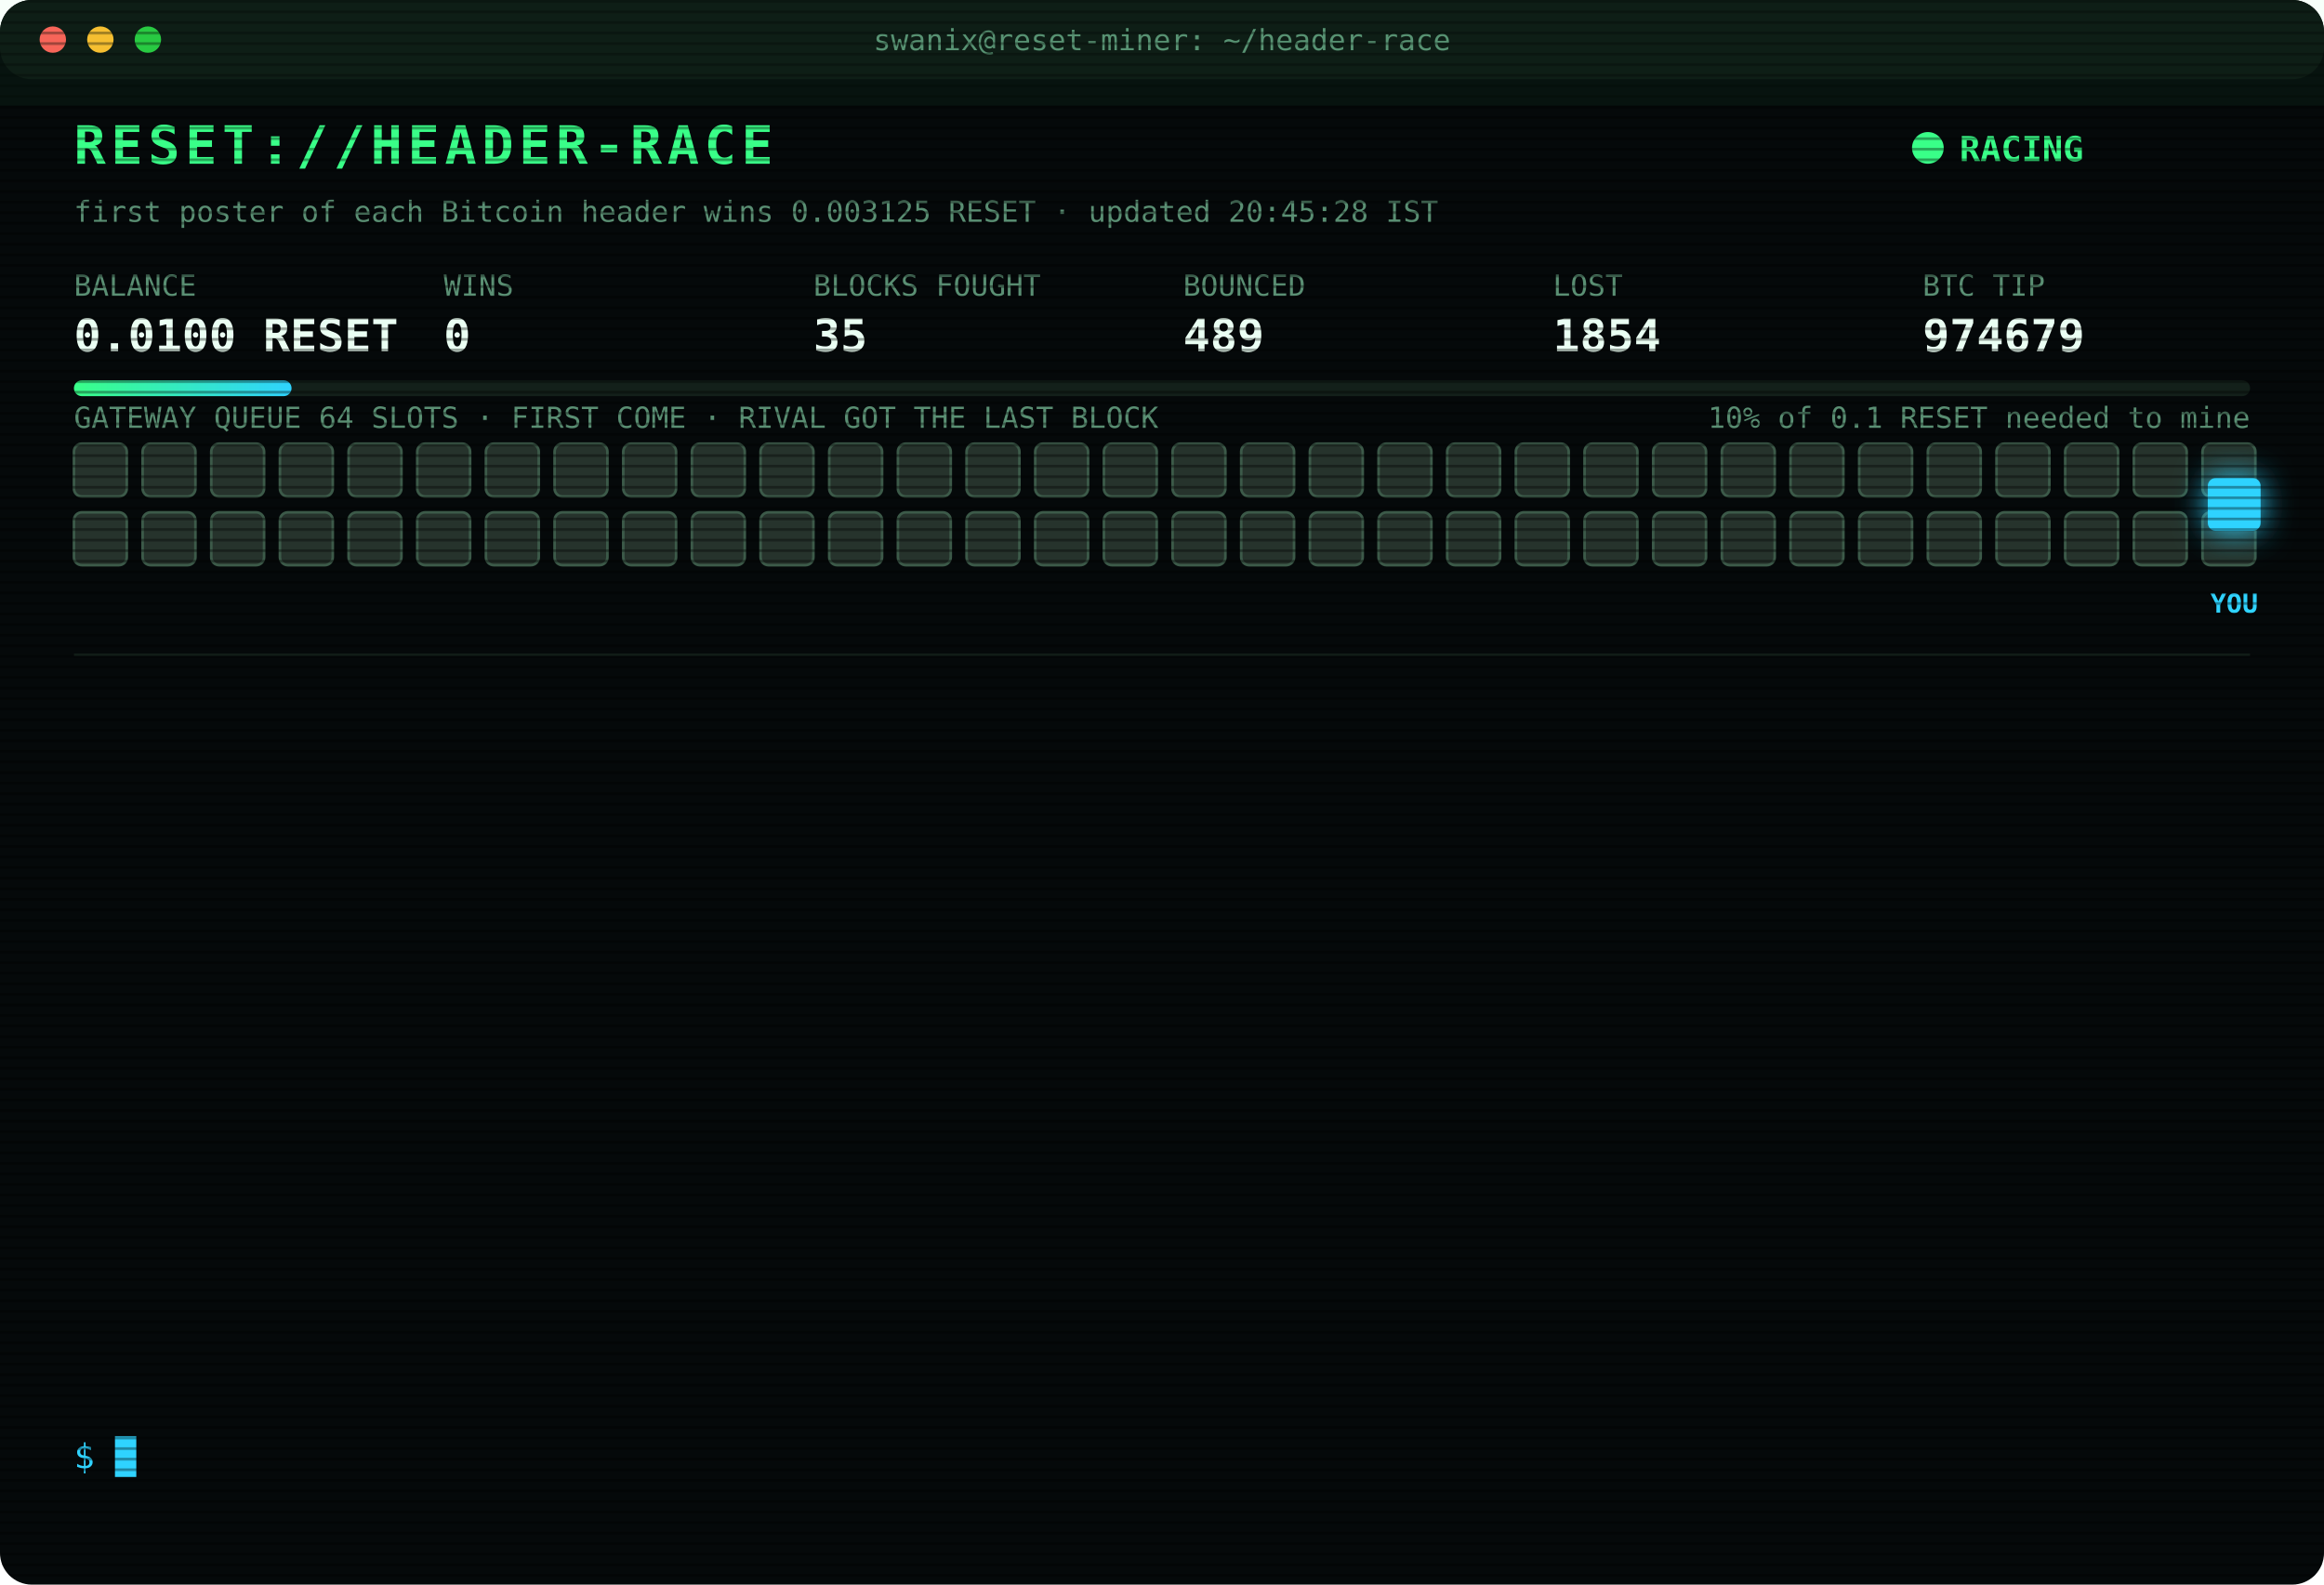
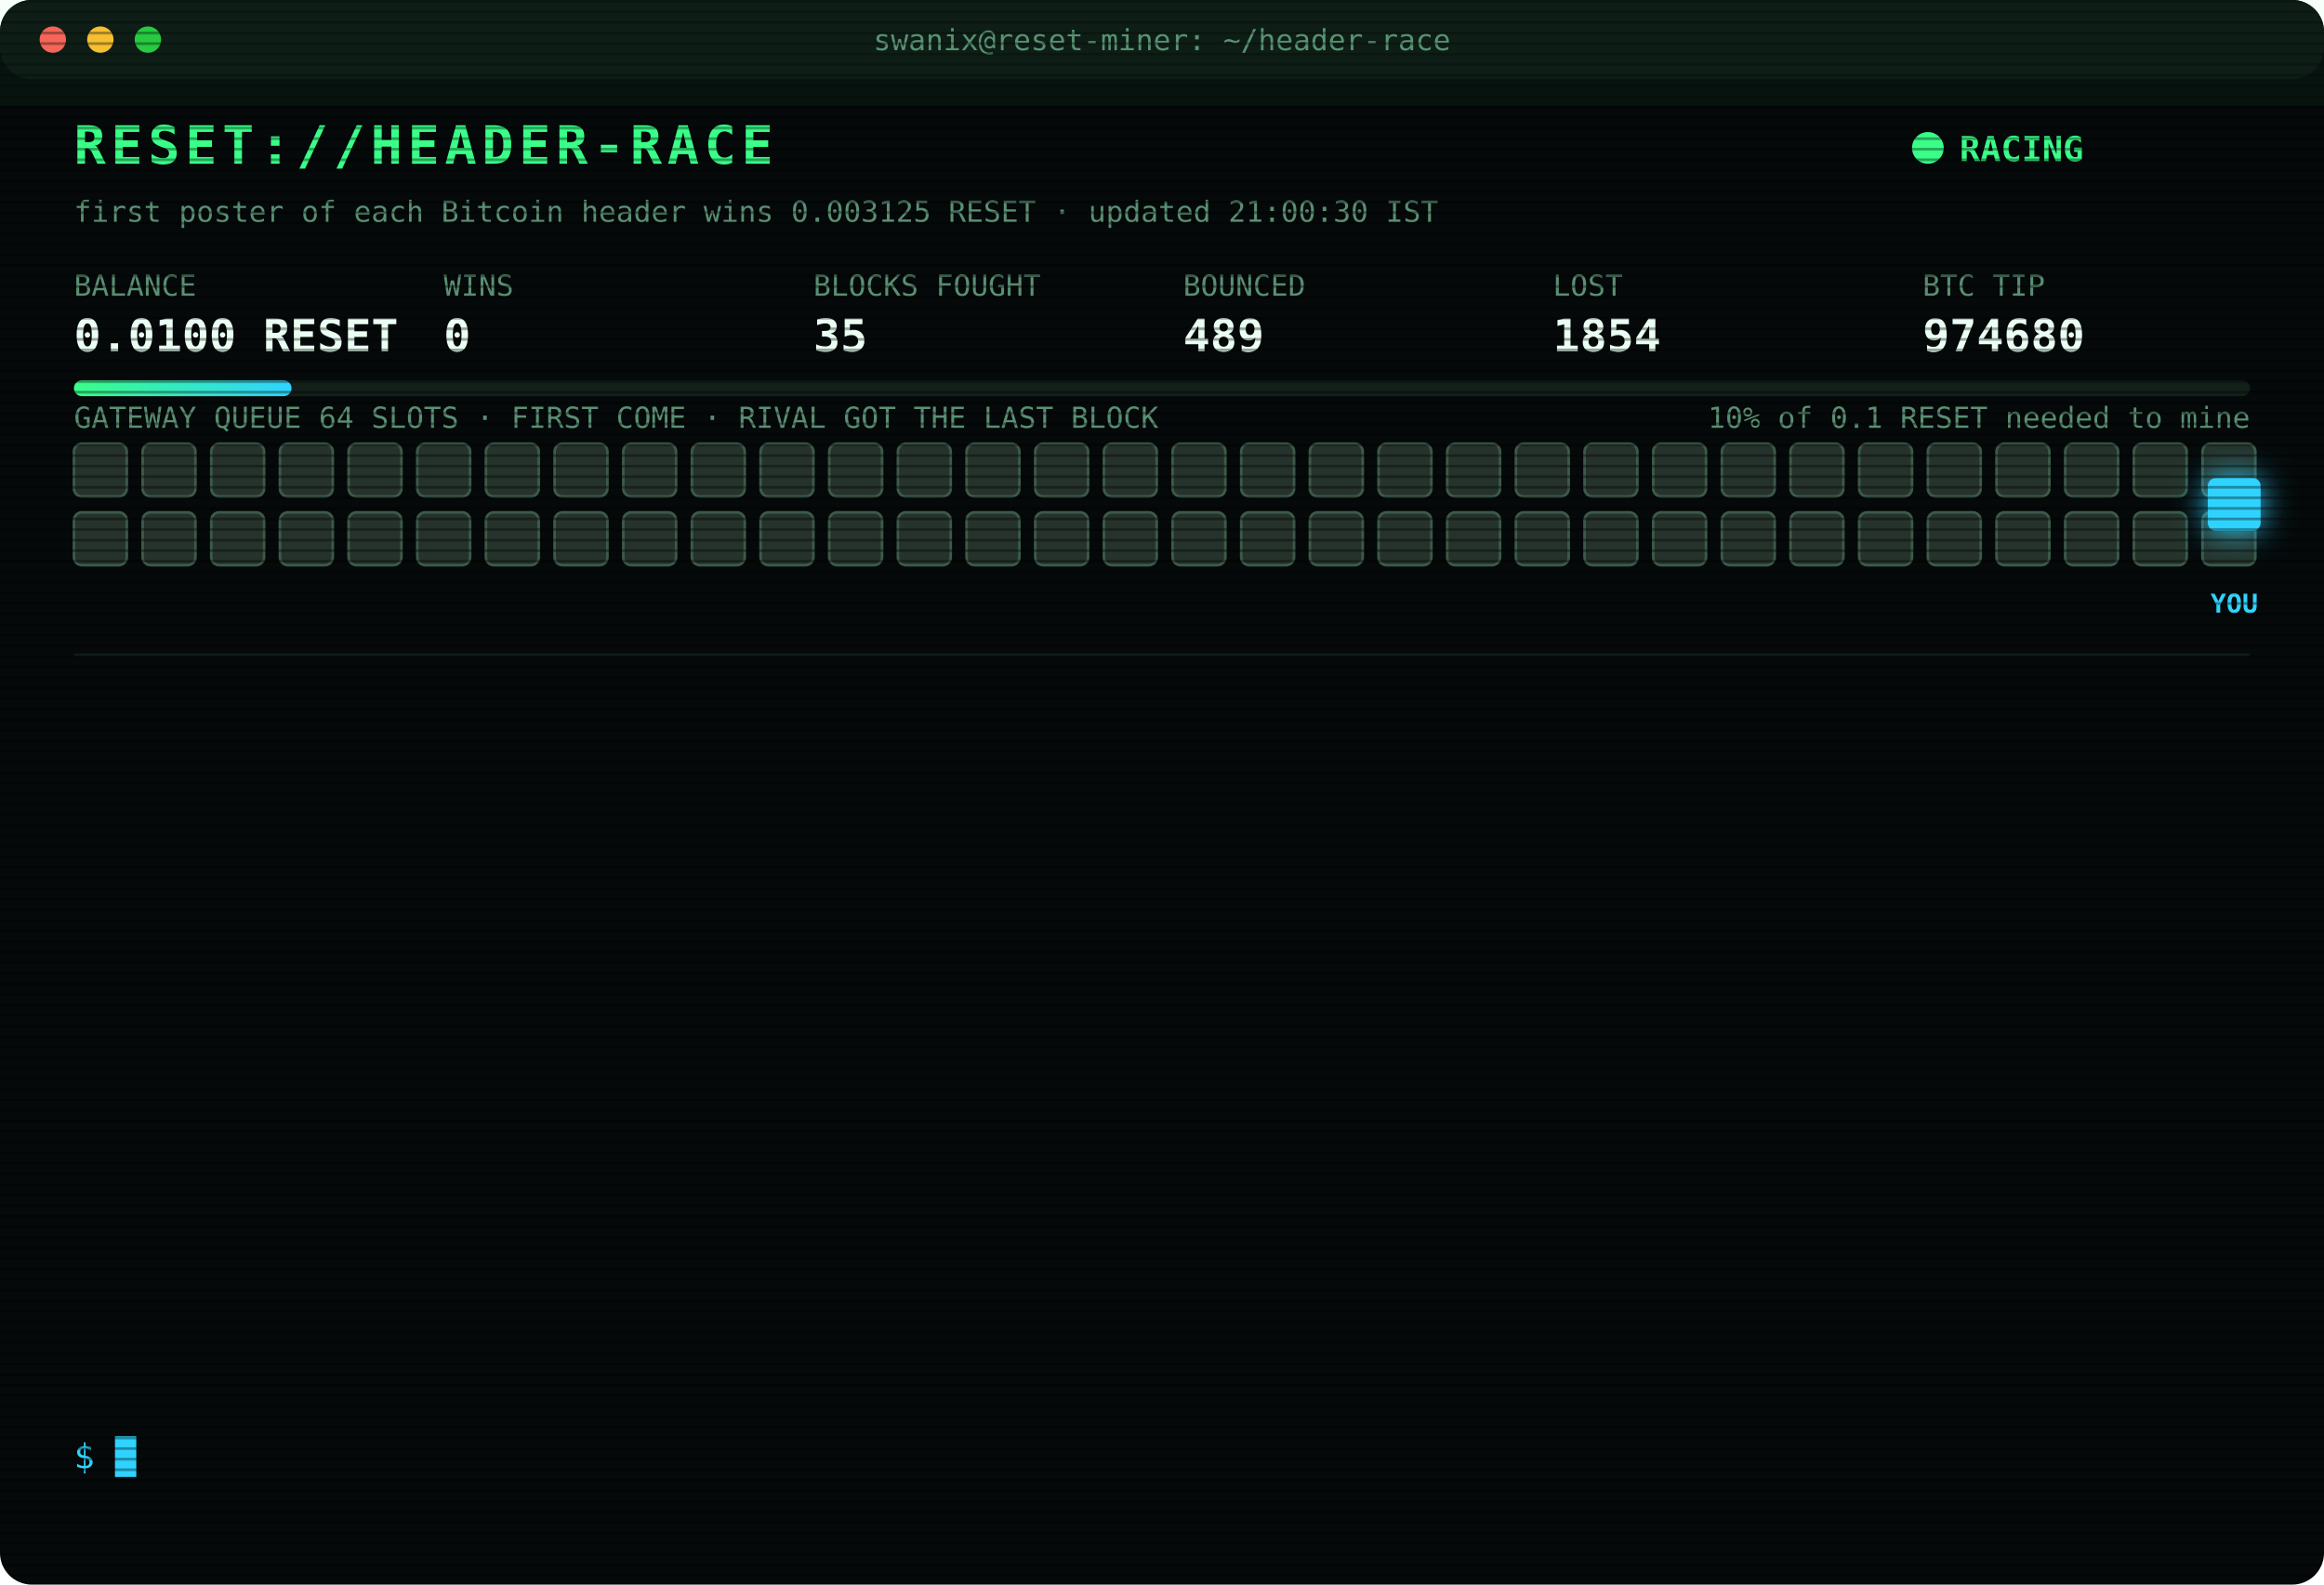
<svg xmlns="http://www.w3.org/2000/svg" width="880" height="600" viewBox="0 0 880 600" font-family="ui-monospace,SFMono-Regular,Menlo,Consolas,monospace">
  <style>
text{font-size:13px;fill:#7CFFB2}
.title{font-size:20px;font-weight:700;fill:#39FF88;letter-spacing:2px;animation:glitch 3s infinite steps(1)}
.sub{fill:#2fd3ff}.k{fill:#5a8f73;font-size:11px}.v{font-size:17px;font-weight:700;fill:#eafff3}
.ts{fill:#3f6b56}.boot{fill:#2fd3ff}.dim{fill:#5a8f73}.bad{fill:#ff4d6d}.warn{fill:#ffd23f}.mag{fill:#ff5cf0}.win{fill:#39FF88;font-weight:700}
.tag{font-size:10px;fill:#2fd3ff;font-weight:700}
.rival{fill:#26332c;stroke:#3c5a49;animation:jam 1.2s infinite alternate}
.idle{fill:#141c18;stroke:#22302a;animation:breathe 4s infinite}
.me{fill:#2fd3ff;filter:drop-shadow(0 0 6px #2fd3ff)}
.hover{animation:nudge 1.1s infinite ease-in-out}.bounce{animation:kick 1.4s infinite}
.ln{opacity:0;animation:in .4s forwards}
.cur{animation:blink 1s infinite steps(1)}
.scan{animation:scan 6s infinite linear}
.led{animation:blink 1.4s infinite}
@keyframes in{from{opacity:0;transform:translateX(-6px)}to{opacity:1;transform:none}}
@keyframes blink{50%{opacity:0}}
@keyframes jam{to{fill:#33463b}}
@keyframes breathe{50%{opacity:.4}}
@keyframes nudge{50%{transform:translateX(-10px)}}
@keyframes kick{0%,100%{transform:none}30%{transform:translateX(-14px)}55%{transform:translateX(10px) translateY(-6px)}}
@keyframes glitch{0%,92%{transform:none}93%{transform:translateX(2px);fill:#ff4d6d}95%{transform:translateX(-2px);fill:#2fd3ff}97%{transform:none}}
@keyframes scan{from{transform:translateY(-40px)}to{transform:translateY(600px)}}
</style>
  <defs>
    <pattern id="sl" width="4" height="4" patternUnits="userSpaceOnUse">
      <rect width="4" height="1" fill="#000" opacity=".35" />
    </pattern>
    <linearGradient id="bar">
      <stop offset="0" stop-color="#39FF88" />
      <stop offset="1" stop-color="#2fd3ff" />
    </linearGradient>
  </defs>
  <rect width="880" height="600" rx="12" fill="#05090a" />
  <rect width="880" height="30" rx="12" fill="#0d1512" />
  <circle cx="20" cy="15" r="5" fill="#ff5f57" />
  <circle cx="38" cy="15" r="5" fill="#febc2e" />
  <circle cx="56" cy="15" r="5" fill="#28c840" />
  <text x="440" y="19" text-anchor="middle" class="k">swanix@reset-miner: ~/header-race</text>
  <text x="28" y="62" class="title">RESET://HEADER-RACE</text>
  <circle class="led" cx="730" cy="56" r="6" fill="#39FF88" />
  <text x="742" y="61" class="win">RACING</text>
-   <text x="28" y="84" class="k">first poster of each Bitcoin header wins 0.003125 RESET · updated 20:45:28 IST</text>
+   <text x="28" y="84" class="k">first poster of each Bitcoin header wins 0.003125 RESET · updated 21:00:30 IST</text>
  <text x="28" y="112" class="k">BALANCE</text>
  <text x="28" y="133" class="v">0.0100 RESET</text>
  <text x="168" y="112" class="k">WINS</text>
  <text x="168" y="133" class="v">0</text>
  <text x="308" y="112" class="k">BLOCKS FOUGHT</text>
  <text x="308" y="133" class="v">35</text>
  <text x="448" y="112" class="k">BOUNCED</text>
  <text x="448" y="133" class="v">489</text>
  <text x="588" y="112" class="k">LOST</text>
  <text x="588" y="133" class="v">1854</text>
  <text x="728" y="112" class="k">BTC TIP</text>
-   <text x="728" y="133" class="v">974679</text>
+   <text x="728" y="133" class="v">974680</text>
  <rect x="28" y="144" width="824" height="6" rx="3" fill="#13201a" />
  <rect x="28" y="144" width="82.4" height="6" rx="3" fill="url(#bar)" />
  <text x="852" y="162" text-anchor="end" class="k">10% of 0.1 RESET needed to mine</text>
  <text x="28" y="162" class="k">GATEWAY QUEUE 64 SLOTS · FIRST COME · RIVAL GOT THE LAST BLOCK</text>
  <rect class="rival" x="28" y="168" width="20" height="20" rx="3" style="animation-delay:0.00s" />
  <rect class="rival" x="54" y="168" width="20" height="20" rx="3" style="animation-delay:0.05s" />
  <rect class="rival" x="80" y="168" width="20" height="20" rx="3" style="animation-delay:0.10s" />
  <rect class="rival" x="106" y="168" width="20" height="20" rx="3" style="animation-delay:0.15s" />
  <rect class="rival" x="132" y="168" width="20" height="20" rx="3" style="animation-delay:0.20s" />
  <rect class="rival" x="158" y="168" width="20" height="20" rx="3" style="animation-delay:0.25s" />
  <rect class="rival" x="184" y="168" width="20" height="20" rx="3" style="animation-delay:0.30s" />
  <rect class="rival" x="210" y="168" width="20" height="20" rx="3" style="animation-delay:0.35s" />
  <rect class="rival" x="236" y="168" width="20" height="20" rx="3" style="animation-delay:0.40s" />
  <rect class="rival" x="262" y="168" width="20" height="20" rx="3" style="animation-delay:0.45s" />
  <rect class="rival" x="288" y="168" width="20" height="20" rx="3" style="animation-delay:0.50s" />
  <rect class="rival" x="314" y="168" width="20" height="20" rx="3" style="animation-delay:0.55s" />
  <rect class="rival" x="340" y="168" width="20" height="20" rx="3" style="animation-delay:0.60s" />
  <rect class="rival" x="366" y="168" width="20" height="20" rx="3" style="animation-delay:0.65s" />
  <rect class="rival" x="392" y="168" width="20" height="20" rx="3" style="animation-delay:0.70s" />
  <rect class="rival" x="418" y="168" width="20" height="20" rx="3" style="animation-delay:0.75s" />
  <rect class="rival" x="444" y="168" width="20" height="20" rx="3" style="animation-delay:0.80s" />
  <rect class="rival" x="470" y="168" width="20" height="20" rx="3" style="animation-delay:0.85s" />
  <rect class="rival" x="496" y="168" width="20" height="20" rx="3" style="animation-delay:0.90s" />
  <rect class="rival" x="522" y="168" width="20" height="20" rx="3" style="animation-delay:0.95s" />
  <rect class="rival" x="548" y="168" width="20" height="20" rx="3" style="animation-delay:1.00s" />
  <rect class="rival" x="574" y="168" width="20" height="20" rx="3" style="animation-delay:1.05s" />
  <rect class="rival" x="600" y="168" width="20" height="20" rx="3" style="animation-delay:1.10s" />
  <rect class="rival" x="626" y="168" width="20" height="20" rx="3" style="animation-delay:1.15s" />
  <rect class="rival" x="652" y="168" width="20" height="20" rx="3" style="animation-delay:1.20s" />
  <rect class="rival" x="678" y="168" width="20" height="20" rx="3" style="animation-delay:1.25s" />
  <rect class="rival" x="704" y="168" width="20" height="20" rx="3" style="animation-delay:1.30s" />
  <rect class="rival" x="730" y="168" width="20" height="20" rx="3" style="animation-delay:1.35s" />
  <rect class="rival" x="756" y="168" width="20" height="20" rx="3" style="animation-delay:1.40s" />
  <rect class="rival" x="782" y="168" width="20" height="20" rx="3" style="animation-delay:1.45s" />
  <rect class="rival" x="808" y="168" width="20" height="20" rx="3" style="animation-delay:1.50s" />
  <rect class="rival" x="834" y="168" width="20" height="20" rx="3" style="animation-delay:1.55s" />
  <rect class="rival" x="28" y="194" width="20" height="20" rx="3" style="animation-delay:1.60s" />
  <rect class="rival" x="54" y="194" width="20" height="20" rx="3" style="animation-delay:1.65s" />
  <rect class="rival" x="80" y="194" width="20" height="20" rx="3" style="animation-delay:1.70s" />
  <rect class="rival" x="106" y="194" width="20" height="20" rx="3" style="animation-delay:1.75s" />
  <rect class="rival" x="132" y="194" width="20" height="20" rx="3" style="animation-delay:1.80s" />
  <rect class="rival" x="158" y="194" width="20" height="20" rx="3" style="animation-delay:1.85s" />
  <rect class="rival" x="184" y="194" width="20" height="20" rx="3" style="animation-delay:1.90s" />
  <rect class="rival" x="210" y="194" width="20" height="20" rx="3" style="animation-delay:1.95s" />
  <rect class="rival" x="236" y="194" width="20" height="20" rx="3" style="animation-delay:2.00s" />
  <rect class="rival" x="262" y="194" width="20" height="20" rx="3" style="animation-delay:2.05s" />
  <rect class="rival" x="288" y="194" width="20" height="20" rx="3" style="animation-delay:2.10s" />
  <rect class="rival" x="314" y="194" width="20" height="20" rx="3" style="animation-delay:2.15s" />
  <rect class="rival" x="340" y="194" width="20" height="20" rx="3" style="animation-delay:2.20s" />
  <rect class="rival" x="366" y="194" width="20" height="20" rx="3" style="animation-delay:2.25s" />
  <rect class="rival" x="392" y="194" width="20" height="20" rx="3" style="animation-delay:2.30s" />
  <rect class="rival" x="418" y="194" width="20" height="20" rx="3" style="animation-delay:2.35s" />
  <rect class="rival" x="444" y="194" width="20" height="20" rx="3" style="animation-delay:2.40s" />
  <rect class="rival" x="470" y="194" width="20" height="20" rx="3" style="animation-delay:2.45s" />
  <rect class="rival" x="496" y="194" width="20" height="20" rx="3" style="animation-delay:2.50s" />
  <rect class="rival" x="522" y="194" width="20" height="20" rx="3" style="animation-delay:2.55s" />
  <rect class="rival" x="548" y="194" width="20" height="20" rx="3" style="animation-delay:2.60s" />
  <rect class="rival" x="574" y="194" width="20" height="20" rx="3" style="animation-delay:2.65s" />
  <rect class="rival" x="600" y="194" width="20" height="20" rx="3" style="animation-delay:2.70s" />
  <rect class="rival" x="626" y="194" width="20" height="20" rx="3" style="animation-delay:2.75s" />
  <rect class="rival" x="652" y="194" width="20" height="20" rx="3" style="animation-delay:2.80s" />
  <rect class="rival" x="678" y="194" width="20" height="20" rx="3" style="animation-delay:2.85s" />
  <rect class="rival" x="704" y="194" width="20" height="20" rx="3" style="animation-delay:2.90s" />
  <rect class="rival" x="730" y="194" width="20" height="20" rx="3" style="animation-delay:2.95s" />
  <rect class="rival" x="756" y="194" width="20" height="20" rx="3" style="animation-delay:3.00s" />
  <rect class="rival" x="782" y="194" width="20" height="20" rx="3" style="animation-delay:3.05s" />
  <rect class="rival" x="808" y="194" width="20" height="20" rx="3" style="animation-delay:3.10s" />
  <rect class="rival" x="834" y="194" width="20" height="20" rx="3" style="animation-delay:3.15s" />
  <g class="hover">
    <rect class="me" x="836" y="181" width="20" height="20" rx="3" />
    <text class="tag" x="846" y="232" text-anchor="middle">YOU</text>
  </g>
  <line x1="28" x2="852" y1="248" y2="248" stroke="#13201a" />
  <g class="ln" style="animation-delay:0.40s">
    <text x="28" y="270" class="ts">18:36:16</text>
    <text x="104" y="270" class="warn">[QUEUE FULL] #974672 bounced 64/64 · retry 1.7s · 3428ms</text>
  </g>
  <g class="ln" style="animation-delay:0.65s">
    <text x="28" y="292" class="ts">18:36:17</text>
    <text x="104" y="292" class="warn">[QUEUE FULL] #974672 bounced 64/64 · retry 1.7s · 2127ms</text>
  </g>
  <g class="ln" style="animation-delay:0.90s">
    <text x="28" y="314" class="ts">18:36:18</text>
    <text x="104" y="314" class="warn">[QUEUE FULL] #974672 bounced 64/64 · retry 1.7s · 1940ms</text>
  </g>
  <g class="ln" style="animation-delay:1.15s">
    <text x="28" y="336" class="ts">18:36:18</text>
    <text x="104" y="336" class="warn">[QUEUE FULL] #974672 bounced 64/64 · retry 1.7s · 1277ms</text>
  </g>
  <g class="ln" style="animation-delay:1.40s">
    <text x="28" y="358" class="ts">18:36:19</text>
    <text x="104" y="358" class="bad">[GATEWAY DOWN] no response · 526ms</text>
  </g>
  <g class="ln" style="animation-delay:1.65s">
    <text x="28" y="380" class="ts">18:36:23</text>
    <text x="104" y="380" class="bad">[LOST] #974672 taken by a rival miner</text>
  </g>
  <g class="ln" style="animation-delay:1.90s">
    <text x="28" y="402" class="ts">18:39:12</text>
    <text x="104" y="402" class="bad">[LOST] #974673 taken by a rival miner</text>
  </g>
  <g class="ln" style="animation-delay:2.15s">
    <text x="28" y="424" class="ts">18:42:34</text>
    <text x="104" y="424" class="bad">[LOST] #974674 taken by a rival miner</text>
  </g>
  <g class="ln" style="animation-delay:2.40s">
    <text x="28" y="446" class="ts">18:44:18</text>
    <text x="104" y="446" class="bad">[LOST] #974675 taken by a rival miner</text>
  </g>
  <g class="ln" style="animation-delay:2.65s">
    <text x="28" y="468" class="ts">19:06:25</text>
    <text x="104" y="468" class="bad">[LOST] #974676 taken by a rival miner</text>
  </g>
  <g class="ln" style="animation-delay:2.90s">
    <text x="28" y="490" class="ts">20:24:59</text>
    <text x="104" y="490" class="bad">[LOST] #974677 taken by a rival miner</text>
  </g>
  <g class="ln" style="animation-delay:3.15s">
    <text x="28" y="512" class="ts">20:43:48</text>
    <text x="104" y="512" class="bad">[LOST] #974678 taken by a rival miner</text>
  </g>
  <g class="ln" style="animation-delay:3.40s">
    <text x="28" y="534" class="ts">20:44:00</text>
    <text x="104" y="534" class="bad">[LOST] #974679 taken by a rival miner</text>
  </g>
  <text x="28" y="556" class="sub">$ <tspan class="cur">█</tspan>
  </text>
  <rect width="880" height="600" rx="12" fill="url(#sl)" pointer-events="none" />
  <rect class="scan" width="880" height="40" fill="#39FF88" opacity=".04" />
</svg>
